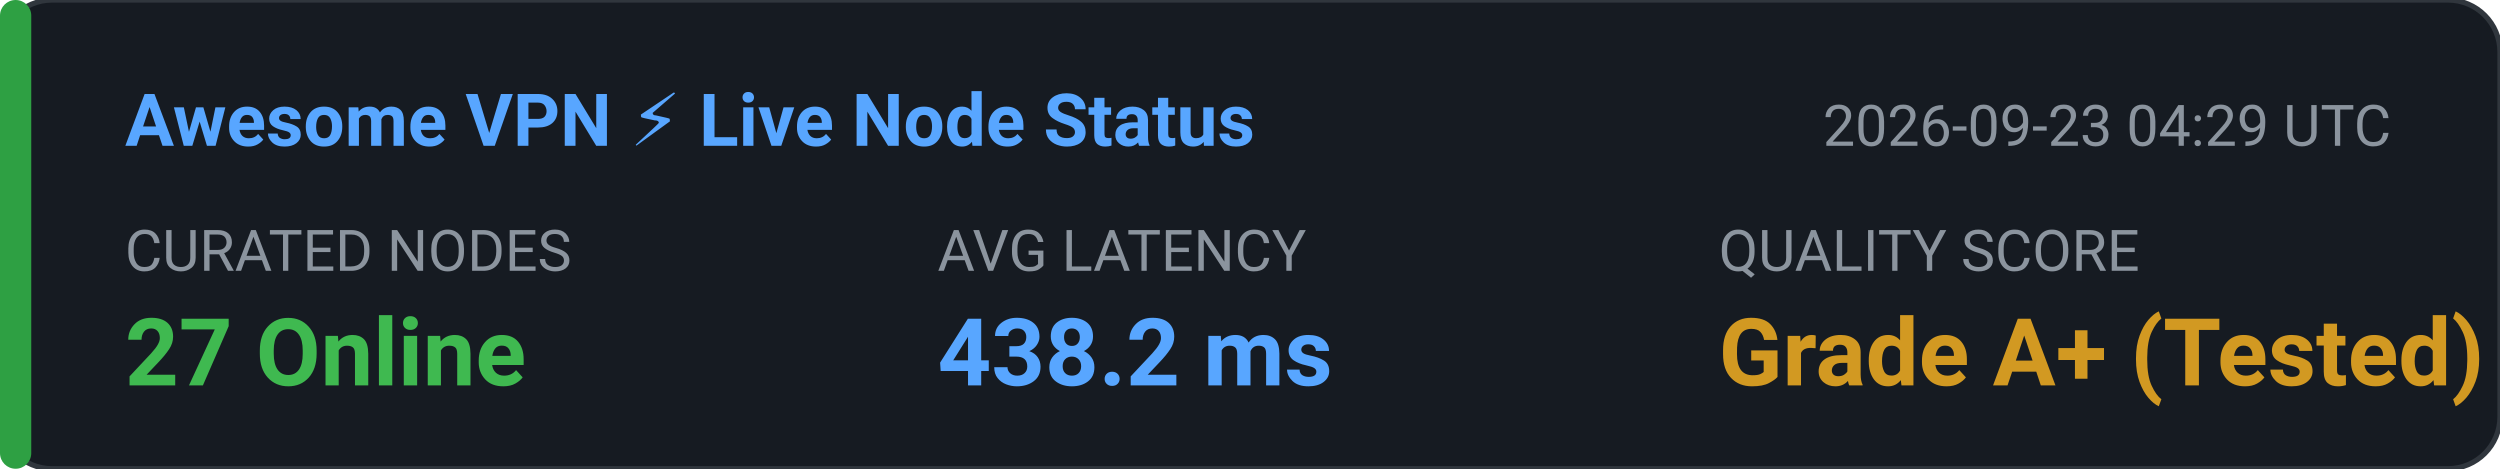
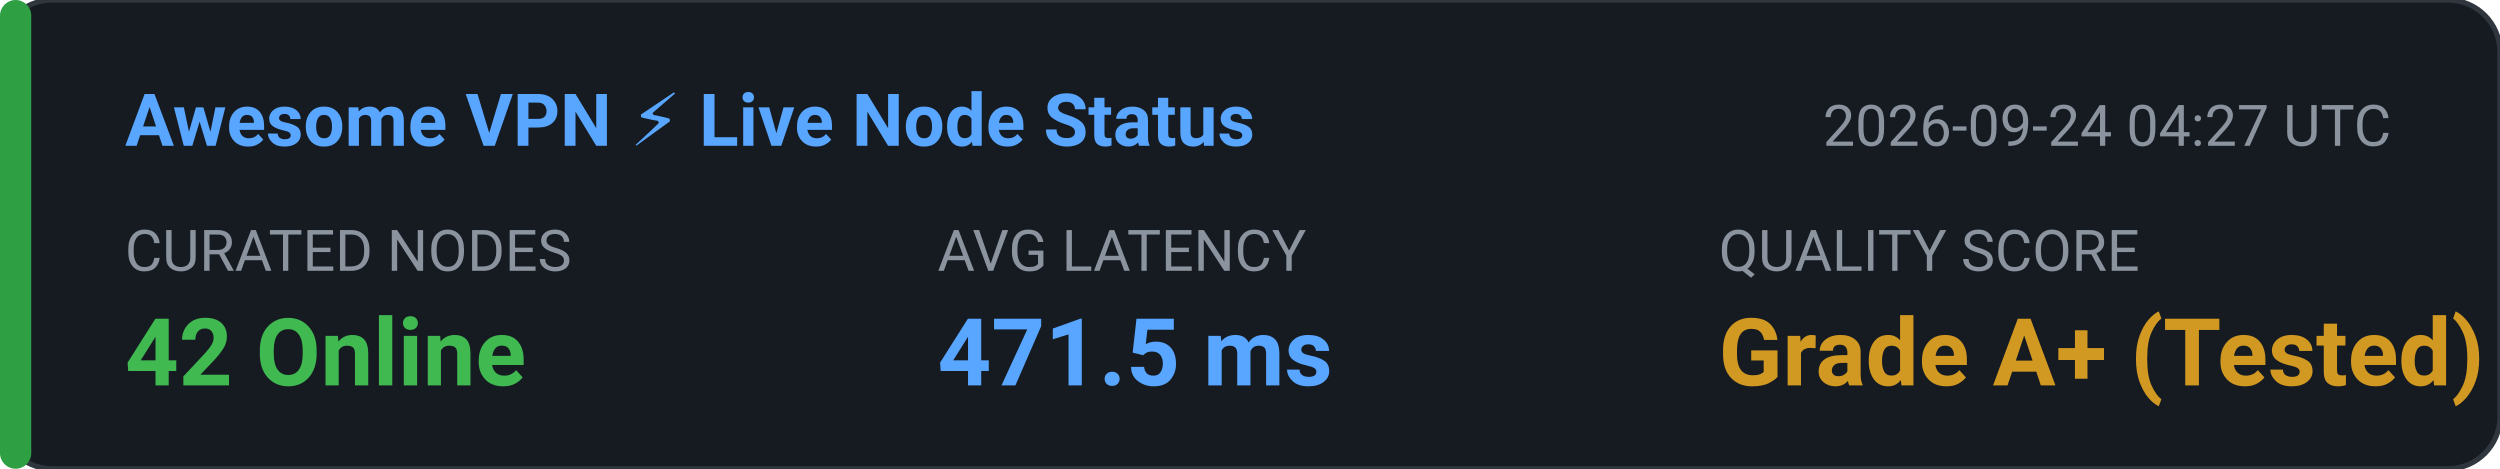
<svg xmlns="http://www.w3.org/2000/svg" width="480" height="90" viewBox="0 0 480 90" fill="none">
  <rect width="480" height="90" rx="10" fill="#161B22" stroke="#30363D" stroke-width="1" />
  <rect x="0" y="0" width="6" height="90" rx="3" fill="#2EA043" />
  <text x="24" y="28" fill="#58A6FF" font-family="-apple-system,BlinkMacSystemFont,'Segoe UI',Roboto,sans-serif" font-size="14" font-weight="600">Awesome VPN ⚡ Live Node Status</text>
-   <text x="350" y="28" fill="#8B949E" font-family="-apple-system,BlinkMacSystemFont,'Segoe UI',Roboto,sans-serif" font-size="11">2026-09-23 04:29 UTC</text>
+   <text x="350" y="28" fill="#8B949E" font-family="-apple-system,BlinkMacSystemFont,'Segoe UI',Roboto,sans-serif" font-size="11">2026-09-24 04:27 UTC</text>
  <text x="24" y="52" fill="#8B949E" font-family="-apple-system,BlinkMacSystemFont,'Segoe UI',Roboto,sans-serif" font-size="11">CURATED NODES</text>
-   <text x="24" y="74" fill="#3FB950" font-family="-apple-system,BlinkMacSystemFont,'Segoe UI',Roboto,sans-serif" font-size="18" font-weight="bold">27 Online</text>
+   <text x="24" y="74" fill="#3FB950" font-family="-apple-system,BlinkMacSystemFont,'Segoe UI',Roboto,sans-serif" font-size="18" font-weight="bold">42 Online</text>
  <text x="180" y="52" fill="#8B949E" font-family="-apple-system,BlinkMacSystemFont,'Segoe UI',Roboto,sans-serif" font-size="11">AVG LATENCY</text>
-   <text x="180" y="74" fill="#58A6FF" font-family="-apple-system,BlinkMacSystemFont,'Segoe UI',Roboto,sans-serif" font-size="18" font-weight="bold">438.2 ms</text>
+   <text x="180" y="74" fill="#58A6FF" font-family="-apple-system,BlinkMacSystemFont,'Segoe UI',Roboto,sans-serif" font-size="18" font-weight="bold">471.5 ms</text>
  <text x="330" y="52" fill="#8B949E" font-family="-apple-system,BlinkMacSystemFont,'Segoe UI',Roboto,sans-serif" font-size="11">QUALITY SCORE</text>
  <text x="330" y="74" fill="#D29922" font-family="-apple-system,BlinkMacSystemFont,'Segoe UI',Roboto,sans-serif" font-size="18" font-weight="bold">Grade A+ (Tested)</text>
</svg>
